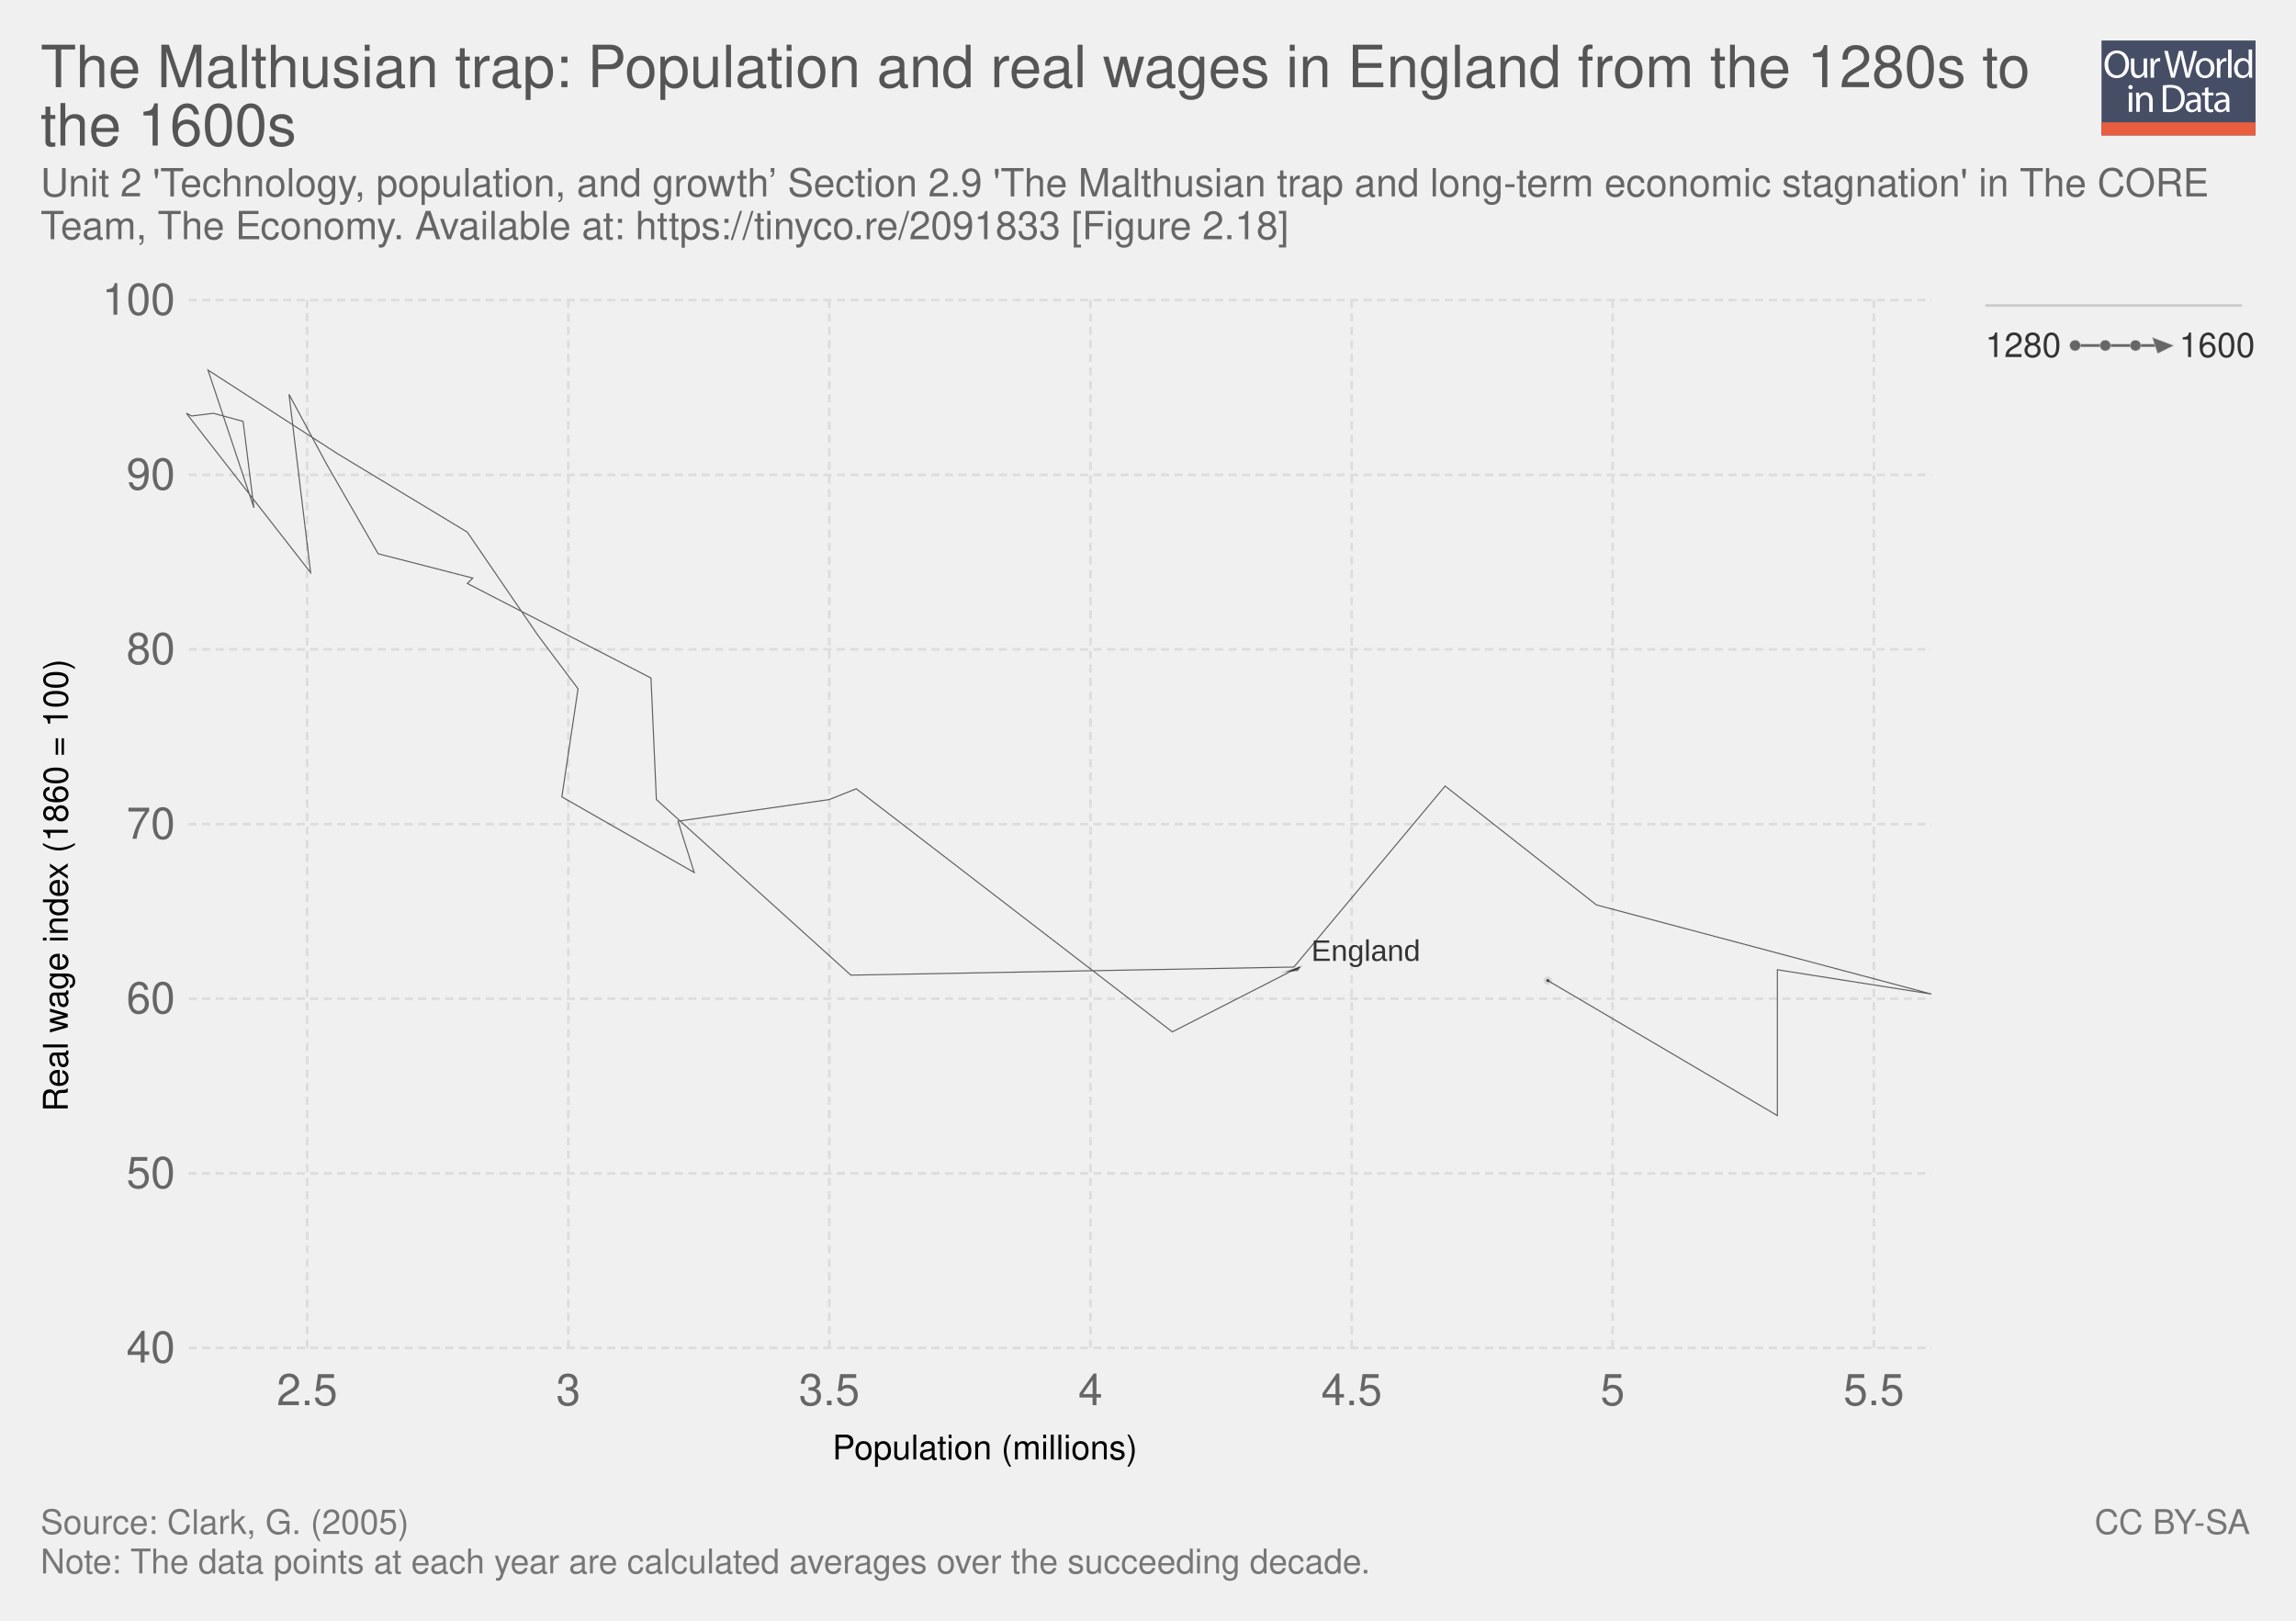
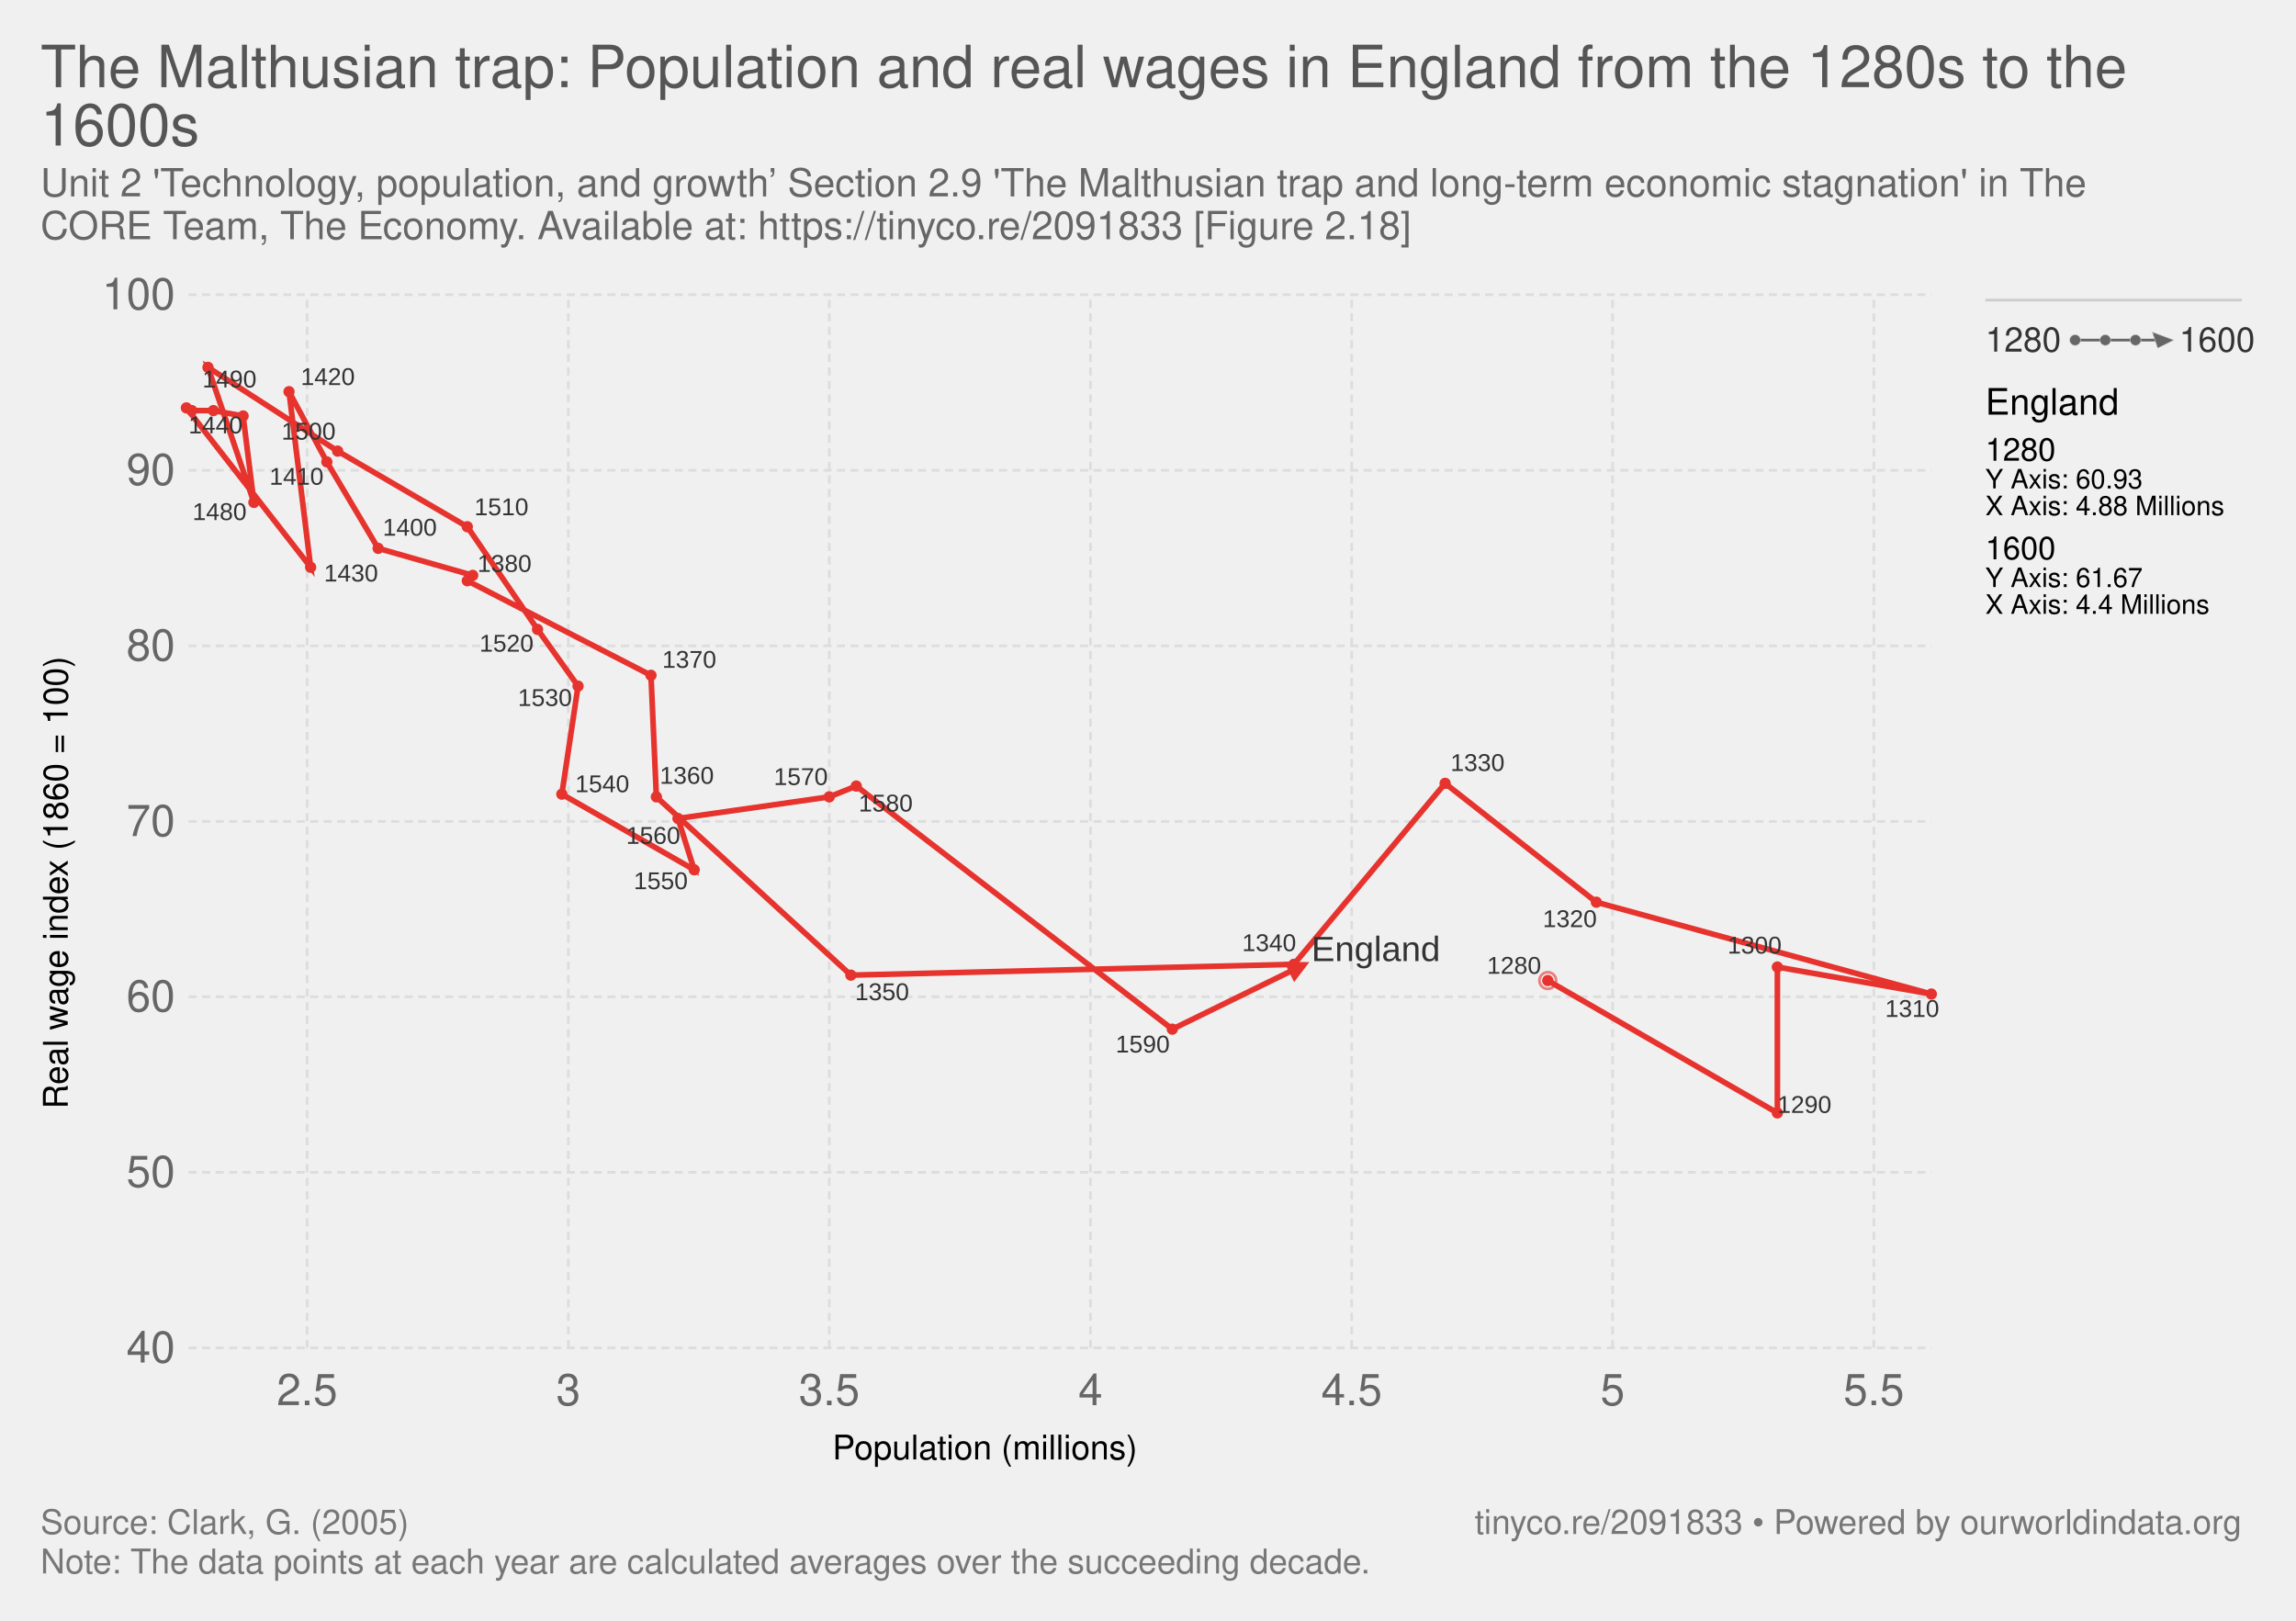
- <svg xmlns="http://www.w3.org/2000/svg" xmlns:xlink="http://www.w3.org/1999/xlink" version="1.1" style="font-family: 'Helvetica Neue', Helvetica, Arial, sans-serif; font-size: 18px; background-color: white; text-rendering: optimizeLegibility; -webkit-font-smoothing: antialiased;" width="850" height="600">
-   <g class="ChartTab">
-     <g class="HeaderView">
-       <g opacity="0.8" transform="translate(778, 15) scale(0.27)">
-         <a xlink:href="https://ourworldindata.org" target="_blank">
-           <g>
-             <rect x="0" y="0" fill="#1B2543" width="211.2" height="130.1" />
-             <rect x="0" y="112.2" fill="#E63912" width="211.2" height="17.9" />
-             <g>
-               <rect x="1.2" y="12.3" fill="none" width="210.2" height="99.2" />
-               <path fill="#FFFFFF" d="M37.8,32.2c0,12.7-7.7,19.4-17.1,19.4c-9.7,0-16.6-7.5-16.6-18.7c0-11.7,7.3-19.3,17.1-19.3 C31.3,13.7,37.8,21.3,37.8,32.2z M9.2,32.8c0,7.9,4.3,14.9,11.8,14.9c7.5,0,11.8-6.9,11.8-15.3c0-7.3-3.8-14.9-11.8-14.9 C13.1,17.5,9.2,24.8,9.2,32.8z" />
-               <path fill="#FFFFFF" d="M62.7,43.8c0,2.7,0.1,5.1,0.2,7.2h-4.3l-0.3-4.3h-0.1c-1.3,2.1-4,4.9-8.8,4.9c-4.2,0-9.1-2.3-9.1-11.6 V24.6h4.8v14.6c0,5,1.5,8.4,5.9,8.4c3.2,0,5.5-2.2,6.3-4.4c0.3-0.7,0.4-1.6,0.4-2.5V24.6h4.8V43.8z" />
-               <path fill="#FFFFFF" d="M67.3,32.8c0-3.1-0.1-5.8-0.2-8.2h4.2l0.2,5.2h0.2c1.2-3.5,4.1-5.8,7.3-5.8c0.5,0,0.9,0.1,1.4,0.2v4.5 c-0.5-0.1-1-0.2-1.6-0.2c-3.4,0-5.8,2.6-6.5,6.2c-0.1,0.7-0.2,1.4-0.2,2.2V51h-4.8V32.8z" />
-               <path fill="#FFFFFF" d="M95.4,51l-9.4-36.8h5l4.4,18.6c1.1,4.6,2.1,9.2,2.7,12.7h0.1c0.6-3.7,1.8-8,3-12.8l4.9-18.5h5l4.5,18.7 c1,4.4,2,8.7,2.6,12.6h0.1c0.8-4,1.8-8.1,3-12.7l4.9-18.5h4.9L120.6,51h-5L111,31.9c-1.1-4.7-1.9-8.3-2.4-12h-0.1 c-0.7,3.7-1.5,7.3-2.8,12L100.4,51H95.4z" />
-               <path fill="#FFFFFF" d="M154.9,37.6c0,9.8-6.8,14-13.2,14c-7.2,0-12.7-5.2-12.7-13.6c0-8.8,5.8-14,13.1-14 C149.8,24,154.9,29.5,154.9,37.6z M133.9,37.9c0,5.8,3.3,10.1,8,10.1c4.6,0,8-4.3,8-10.3c0-4.5-2.2-10.1-7.9-10.1 C136.3,27.6,133.9,32.8,133.9,37.9z" />
-               <path fill="#FFFFFF" d="M158.2,32.8c0-3.1-0.1-5.8-0.2-8.2h4.2l0.2,5.2h0.2c1.2-3.5,4.1-5.8,7.3-5.8c0.5,0,0.9,0.1,1.4,0.2v4.5 c-0.5-0.1-1-0.2-1.6-0.2c-3.4,0-5.8,2.6-6.5,6.2c-0.1,0.7-0.2,1.4-0.2,2.2V51h-4.8V32.8z" />
-               <path fill="#FFFFFF" d="M173.5,12.3h4.8V51h-4.8V12.3z" />
-               <path fill="#FFFFFF" d="M206.5,12.3v31.9c0,2.3,0.1,5,0.2,6.8h-4.3l-0.2-4.6H202c-1.5,2.9-4.7,5.2-9,5.2 c-6.4,0-11.3-5.4-11.3-13.4c-0.1-8.8,5.4-14.2,11.9-14.2c4,0,6.8,1.9,8,4h0.1V12.3H206.5z M201.7,35.4c0-0.6-0.1-1.4-0.2-2 c-0.7-3.1-3.3-5.6-6.9-5.6c-5,0-7.9,4.4-7.9,10.2c0,5.3,2.6,9.8,7.8,9.8c3.2,0,6.2-2.1,7.1-5.7c0.2-0.7,0.2-1.3,0.2-2.1V35.4z" />
-               <path fill="#FFFFFF" d="M42.8,64c0.1,1.6-1.1,2.9-3.1,2.9c-1.7,0-2.9-1.3-2.9-2.9c0-1.7,1.3-3,3-3C41.7,61,42.8,62.3,42.8,64z M37.4,97.8V71.4h4.8v26.4H37.4z" />
-               <path fill="#FFFFFF" d="M47.5,78.6c0-2.7-0.1-5-0.2-7.1h4.3l0.3,4.4h0.1c1.3-2.5,4.4-5,8.8-5c3.7,0,9.4,2.2,9.4,11.2v15.8h-4.8 V82.6c0-4.3-1.6-7.8-6.1-7.8c-3.2,0-5.6,2.2-6.5,4.9c-0.2,0.6-0.3,1.4-0.3,2.2v15.9h-4.8V78.6z" />
-               <path fill="#FFFFFF" d="M84,61.6c2.9-0.4,6.3-0.8,10.1-0.8c6.8,0,11.7,1.6,14.9,4.6c3.3,3,5.2,7.3,5.2,13.2c0,6-1.9,10.9-5.3,14.3 c-3.4,3.4-9.1,5.3-16.3,5.3c-3.4,0-6.2-0.2-8.6-0.4V61.6z M88.8,94.1c1.2,0.2,3,0.3,4.8,0.3c10.2,0,15.7-5.7,15.7-15.6 c0.1-8.7-4.9-14.2-14.9-14.2c-2.5,0-4.3,0.2-5.6,0.5V94.1z" />
-               <path fill="#FFFFFF" d="M132.1,97.8l-0.4-3.3h-0.2c-1.5,2.1-4.3,3.9-8.1,3.9c-5.4,0-8.1-3.8-8.1-7.6c0-6.4,5.7-9.9,15.9-9.8v-0.5 c0-2.2-0.6-6.1-6-6.1c-2.5,0-5,0.8-6.9,2l-1.1-3.2c2.2-1.4,5.4-2.3,8.7-2.3c8.1,0,10.1,5.5,10.1,10.8v9.9c0,2.3,0.1,4.5,0.4,6.3 H132.1z M131.4,84.4c-5.3-0.1-11.2,0.8-11.2,5.9c0,3.1,2.1,4.6,4.5,4.6c3.4,0,5.6-2.2,6.4-4.4c0.2-0.5,0.3-1,0.3-1.5V84.4z" />
-               <path fill="#FFFFFF" d="M146.6,63.9v7.6h6.9v3.7h-6.9v14.2c0,3.3,0.9,5.1,3.6,5.1c1.3,0,2.2-0.2,2.8-0.3l0.2,3.6 c-0.9,0.4-2.4,0.7-4.3,0.7c-2.2,0-4-0.7-5.2-2c-1.4-1.4-1.9-3.8-1.9-6.9V75.1h-4.1v-3.7h4.1v-6.3L146.6,63.9z" />
-               <path fill="#FFFFFF" d="M171.4,97.8l-0.4-3.3h-0.2c-1.5,2.1-4.3,3.9-8.1,3.9c-5.4,0-8.1-3.8-8.1-7.6c0-6.4,5.7-9.9,15.9-9.8v-0.5 c0-2.2-0.6-6.1-6-6.1c-2.5,0-5,0.8-6.9,2l-1.1-3.2c2.2-1.4,5.4-2.3,8.7-2.3c8.1,0,10.1,5.5,10.1,10.8v9.9c0,2.3,0.1,4.5,0.4,6.3 H171.4z M170.7,84.4c-5.3-0.1-11.2,0.8-11.2,5.9c0,3.1,2.1,4.6,4.5,4.6c3.4,0,5.6-2.2,6.4-4.4c0.2-0.5,0.3-1,0.3-1.5V84.4z" />
-             </g>
-           </g>
-         </a>
+ <svg xmlns="http://www.w3.org/2000/svg" version="1.1" style="font-family:'Helvetica Neue', Helvetica, Arial, sans-serif;font-size:18px;background-color:white;text-rendering:optimizeLegibility;-webkit-font-smoothing:antialiased" width="850" height="600">
+   <g class="HeaderView">
+     <a href="https://ourworldindata.org/grapher/the-malthusian-trap" target="_blank">
+       <text font-size="21.60" x="15.0" y="32.3" fill="#555">
+         <tspan x="15" y="32.28">The Malthusian trap: Population and real wages in England from the 1280s to the</tspan>
+         <tspan x="15" y="53.88">1600s</tspan>
+       </text>
+     </a>
+     <text font-size="14.40" x="15.0" y="72.7" fill="#666">
+       <tspan x="15" y="72.72">Unit 2 'Technology, population, and growth’ Section 2.9 'The Malthusian trap and long-term economic stagnation' in The</tspan>
+       <tspan x="15" y="88.56">CORE Team, The Economy. Available at: https://tinyco.re/2091833 [Figure 2.18]</tspan>
+     </text>
+   </g>
+   <g>
+     <g class="AxisBoxView">
+       <g class="HorizontalAxis">
+         <text font-size="12.60" x="308.2" y="540.3">
+           <tspan x="308.174" y="540.28">Population (millions)</tspan>
+         </text>
+         <text x="113.7" y="520.2" fill="#666" text-anchor="middle" font-size="16.2">2.5</text>
+         <text x="210.4" y="520.2" fill="#666" text-anchor="middle" font-size="16.2">3</text>
+         <text x="307" y="520.2" fill="#666" text-anchor="middle" font-size="16.2">3.5</text>
+         <text x="403.7" y="520.2" fill="#666" text-anchor="middle" font-size="16.2">4</text>
+         <text x="500.4" y="520.2" fill="#666" text-anchor="middle" font-size="16.2">4.5</text>
+         <text x="597" y="520.2" fill="#666" text-anchor="middle" font-size="16.2">5</text>
+         <text x="693.7" y="520.2" fill="#666" text-anchor="middle" font-size="16.2">5.5</text>
      </g>
-       <a href="https://ourworldindata.org/grapher/the-malthusian-trap" target="_blank">
-         <text font-size="21.60" x="15.0" y="32.3" fill="#555">
-           <tspan x="15" y="32.28">The Malthusian trap: Population and real wages in England from the 1280s to</tspan>
-           <tspan x="15" y="53.88">the 1600s</tspan>
+       <g class="VerticalAxis">
+         <text font-size="12.60" x="-410.5" y="25.1" transform="rotate(-90)">
+           <tspan x="-410.496" y="25.08">Real wage index (1860 = 100)</tspan>
        </text>
-       </a>
-       <text font-size="14.40" x="15.0" y="72.7" fill="#666">
-         <tspan x="15" y="72.72">Unit 2 'Technology, population, and growth’ Section 2.9 'The Malthusian trap and long-term economic stagnation' in The CORE</tspan>
-         <tspan x="15" y="88.56">Team, The Economy. Available at: https://tinyco.re/2091833 [Figure 2.18]</tspan>
-       </text>
-     </g>
-     <g>
-       <g class="AxisBoxView">
-         <g class="HorizontalAxis">
-           <text font-size="12.60" x="308.2" y="540.3">
-             <tspan x="308.174" y="540.28">Population (millions)</tspan>
-           </text>
-           <text x="113.7" y="520.2" fill="#666" text-anchor="middle" font-size="16.2">2.5</text>
-           <text x="210.4" y="520.2" fill="#666" text-anchor="middle" font-size="16.2">3</text>
-           <text x="307" y="520.2" fill="#666" text-anchor="middle" font-size="16.2">3.5</text>
-           <text x="403.7" y="520.2" fill="#666" text-anchor="middle" font-size="16.2">4</text>
-           <text x="500.4" y="520.2" fill="#666" text-anchor="middle" font-size="16.2">4.5</text>
-           <text x="597" y="520.2" fill="#666" text-anchor="middle" font-size="16.2">5</text>
-           <text x="693.7" y="520.2" fill="#666" text-anchor="middle" font-size="16.2">5.5</text>
-         </g>
-         <g class="VerticalAxis">
-           <text font-size="12.60" x="-411.5" y="25.1" transform="rotate(-90)">
-             <tspan x="-411.496" y="25.08">Real wage index (1860 = 100)</tspan>
-           </text>
-           <text x="64.82" y="499" fill="#666" dominant-baseline="middle" text-anchor="end" font-size="16.2">40</text>
-           <text x="64.82" y="434.4" fill="#666" dominant-baseline="middle" text-anchor="end" font-size="16.2">50</text>
-           <text x="64.82" y="369.7" fill="#666" dominant-baseline="middle" text-anchor="end" font-size="16.2">60</text>
-           <text x="64.82" y="305.1" fill="#666" dominant-baseline="middle" text-anchor="end" font-size="16.2">70</text>
-           <text x="64.82" y="240.4" fill="#666" dominant-baseline="middle" text-anchor="end" font-size="16.2">80</text>
-           <text x="64.82" y="175.8" fill="#666" dominant-baseline="middle" text-anchor="end" font-size="16.2">90</text>
-           <text x="64.82" y="111.1" fill="#666" dominant-baseline="middle" text-anchor="end" font-size="16.2">100</text>
-         </g>
-         <g class="AxisGridLines">
-           <line x1="69.82" y1="499" x2="715.00" y2="499" stroke="#ddd" stroke-dasharray="3,2" />
-           <line x1="69.82" y1="434.4" x2="715.00" y2="434.4" stroke="#ddd" stroke-dasharray="3,2" />
-           <line x1="69.82" y1="369.7" x2="715.00" y2="369.7" stroke="#ddd" stroke-dasharray="3,2" />
-           <line x1="69.82" y1="305.1" x2="715.00" y2="305.1" stroke="#ddd" stroke-dasharray="3,2" />
-           <line x1="69.82" y1="240.4" x2="715.00" y2="240.4" stroke="#ddd" stroke-dasharray="3,2" />
-           <line x1="69.82" y1="175.8" x2="715.00" y2="175.8" stroke="#ddd" stroke-dasharray="3,2" />
-           <line x1="69.82" y1="111.1" x2="715.00" y2="111.1" stroke="#ddd" stroke-dasharray="3,2" />
-         </g>
-         <g class="AxisGridLines">
-           <line x1="113.7" y1="499.00" x2="113.7" y2="111.10" stroke="#ddd" stroke-dasharray="3,2" />
-           <line x1="210.4" y1="499.00" x2="210.4" y2="111.10" stroke="#ddd" stroke-dasharray="3,2" />
-           <line x1="307" y1="499.00" x2="307" y2="111.10" stroke="#ddd" stroke-dasharray="3,2" />
-           <line x1="403.7" y1="499.00" x2="403.7" y2="111.10" stroke="#ddd" stroke-dasharray="3,2" />
-           <line x1="500.4" y1="499.00" x2="500.4" y2="111.10" stroke="#ddd" stroke-dasharray="3,2" />
-           <line x1="597" y1="499.00" x2="597" y2="111.10" stroke="#ddd" stroke-dasharray="3,2" />
-           <line x1="693.7" y1="499.00" x2="693.7" y2="111.10" stroke="#ddd" stroke-dasharray="3,2" />
-         </g>
+         <text x="64.82" y="499" fill="#666" dominant-baseline="middle" text-anchor="end" font-size="16.2">40</text>
+         <text x="64.82" y="434" fill="#666" dominant-baseline="middle" text-anchor="end" font-size="16.2">50</text>
+         <text x="64.82" y="369" fill="#666" dominant-baseline="middle" text-anchor="end" font-size="16.2">60</text>
+         <text x="64.82" y="304.1" fill="#666" dominant-baseline="middle" text-anchor="end" font-size="16.2">70</text>
+         <text x="64.82" y="239.1" fill="#666" dominant-baseline="middle" text-anchor="end" font-size="16.2">80</text>
+         <text x="64.82" y="174.1" fill="#666" dominant-baseline="middle" text-anchor="end" font-size="16.2">90</text>
+         <text x="64.82" y="109.1" fill="#666" dominant-baseline="middle" text-anchor="end" font-size="16.2">100</text>
      </g>
-       <g clip-path="url(#scatterBounds-1)" font-family="Arial Narrow, Arial, sans-serif" class="PointsWithLabels clickable">
-         <rect x="69.816" y="111.1" width="645.184" height="387.9" fill="rgba(255,255,255,0)" />
-         <defs>
-           <clipPath id="scatterBounds-1">
-             <rect x="59.816" y="101.1" width="665.184" height="407.9" />
-           </clipPath>
-         </defs>
-         <g class="key-England_0">
-           <circle cx="573.00" cy="363.00" r="1.11" fill="#000" stroke="#ccc" opacity="0.6" />
-           <polyline stroke-linecap="round" stroke="#000" points="573.00,363.00 658.00,413.00 658.00,359.00 715.00,368.00 591.00,335.00 535.00,291.00 479.00,358.00 315.00,361.00 243.00,296.00 241.00,251.00 173.00,216.00 175.00,214.00 140.00,205.00 121.00,172.00 107.00,146.00 115.00,212.00 69.00,153.00 71.00,154.00 79.00,153.00 90.00,156.00 94.00,188.00 77.00,137.00 125.00,168.00 173.00,197.00 199.00,235.00 214.00,255.00 208.00,295.00 257.00,323.00 251.00,304.00 307.00,296.00 317.00,292.00 434.00,382.00 481.00,358.00" fill="none" stroke-width="0.41" opacity="0.6" />
-           <polygon points="479.89,364.89 481.00,356.89 482.11,359.11" transform="rotate(62.9494, 481.00, 358.00)" cx="481" cy="358" r="1.112" fill="#000" stroke="#ccc" stroke-width="0.2" opacity="0.6" />
-         </g>
-         <g fill="#333" class="backgroundLabels">
-           <text x="485.45" y="355.73" font-size="11.00">England</text>
-         </g>
+       <g class="AxisGridLines">
+         <line x1="69.82" y1="499" x2="715.00" y2="499" stroke="#ddd" stroke-dasharray="3,2" />
+         <line x1="69.82" y1="434" x2="715.00" y2="434" stroke="#ddd" stroke-dasharray="3,2" />
+         <line x1="69.82" y1="369" x2="715.00" y2="369" stroke="#ddd" stroke-dasharray="3,2" />
+         <line x1="69.82" y1="304.1" x2="715.00" y2="304.1" stroke="#ddd" stroke-dasharray="3,2" />
+         <line x1="69.82" y1="239.1" x2="715.00" y2="239.1" stroke="#ddd" stroke-dasharray="3,2" />
+         <line x1="69.82" y1="174.1" x2="715.00" y2="174.1" stroke="#ddd" stroke-dasharray="3,2" />
+         <line x1="69.82" y1="109.1" x2="715.00" y2="109.1" stroke="#ddd" stroke-dasharray="3,2" />
      </g>
-       <g style="cursor: pointer;" class="ScatterColorLegend clickable" />
-       <line x1="735" y1="113.1" x2="830" y2="113.1" stroke="#ccc" />
-       <g class="clickable">
-         <g class="ConnectedScatterLegend">
-           <rect x="735" y="122.1" width="100" height="12.6" fill="#fff" opacity="0" />
-           <text font-size="12.60" x="735.0" y="132.2" fill="#333">
-             <tspan x="735" y="132.18">1280</tspan>
-           </text>
-           <text font-size="12.60" x="806.8" y="132.2" fill="#333">
-             <tspan x="806.776" y="132.18">1600</tspan>
-           </text>
-           <line x1="768.224" y1="127.9" x2="801.776" y2="127.9" stroke="#666" stroke-width="1" />
-           <circle cx="768.224" cy="127.9" r="2" fill="#666" stroke="#ccc" stroke-width="0.2" />
-           <circle cx="779.408" cy="127.9" r="2" fill="#666" stroke="#ccc" stroke-width="0.2" />
-           <circle cx="790.592" cy="127.9" r="2" fill="#666" stroke="#ccc" stroke-width="0.2" />
-           <polygon points="798.78,132.90 801.78,124.90 804.78,130.90" cx="801.776" cy="127.9" r="3" fill="#666" stroke="#ccc" stroke-width="0.2" transform="rotate(90, 801.776, 127.9)" />
-         </g>
+       <g class="AxisGridLines">
+         <line x1="113.7" y1="499.00" x2="113.7" y2="109.10" stroke="#ddd" stroke-dasharray="3,2" />
+         <line x1="210.4" y1="499.00" x2="210.4" y2="109.10" stroke="#ddd" stroke-dasharray="3,2" />
+         <line x1="307" y1="499.00" x2="307" y2="109.10" stroke="#ddd" stroke-dasharray="3,2" />
+         <line x1="403.7" y1="499.00" x2="403.7" y2="109.10" stroke="#ddd" stroke-dasharray="3,2" />
+         <line x1="500.4" y1="499.00" x2="500.4" y2="109.10" stroke="#ddd" stroke-dasharray="3,2" />
+         <line x1="597" y1="499.00" x2="597" y2="109.10" stroke="#ddd" stroke-dasharray="3,2" />
+         <line x1="693.7" y1="499.00" x2="693.7" y2="109.10" stroke="#ddd" stroke-dasharray="3,2" />
      </g>
    </g>
-     <g style="fill: #777;" class="SourcesFooter">
-       <g style="fill: #777;" class="clickable">
-         <text font-size="12.60" x="15.0" y="567.9">
-           <tspan x="15" y="567.88">Source: Clark, G. (2005)</tspan>
+     <g class="PointsWithLabels clickable" clip-path="url(#scatterBounds-3)" font-family="Arial, sans-serif">
+       <rect x="69.816" y="109.1" width="645.184" height="389.9" fill="rgba(255,255,255,0)" />
+       <defs>
+         <clipPath id="scatterBounds-3">
+           <rect x="59.816" y="99.1" width="665.184" height="409.9" />
+         </clipPath>
+       </defs>
+       <g class="backgroundLabels" fill="#aaa" />
+       <g class="key-England_0">
+         <defs>
+           <marker id="key-England_0-arrow-3" fill="#e6332e" viewBox="0 -5 10 10" refX="5" refY="0" markerWidth="4" markerHeight="4" orient="auto">
+             <path d="M0,-5L10,0L0,5" />
+           </marker>
+           <marker id="key-England_0-circle-3" viewBox="0 0 12 12" refX="4" refY="4" orient="auto" fill="#e6332e">
+             <circle cx="4" cy="4" r="4" />
+           </marker>
+         </defs>
+         <circle cx="573.00" cy="363.00" r="3.089" fill="none" stroke="#e6332e" opacity="0.6" />
+         <polyline stroke-linecap="round" stroke="#e6332e" points="573.00,363.00 658.00,412.00 658.00,358.00 715.00,368.00 591.00,334.00 535.00,290.00 479.00,357.00 315.00,361.00 243.00,295.00 241.00,250.00 173.00,215.00 175.00,213.00 140.00,203.00 121.00,171.00 107.00,145.00 115.00,210.00 69.00,151.00 71.00,152.00 79.00,152.00 90.00,154.00 94.00,186.00 77.00,136.00 125.00,167.00 173.00,195.00 199.00,233.00 214.00,254.00 208.00,294.00 257.00,322.00 251.00,303.00 307.00,295.00 317.00,291.00 434.00,381.00 481.00,358.00" fill="none" stroke-width="2.089" opacity="1" marker-start="url(#key-England_0-circle-3)" marker-mid="url(#key-England_0-circle-3)" marker-end="url(#key-England_0-arrow-3)" />
+       </g>
+       <text x="550.51" y="360.50" font-size="9" font-family="Arial, sans-serif" fill="#333">1280</text>
+       <text x="658.00" y="412.00" font-size="9" font-family="Arial, sans-serif" fill="#333">1290</text>
+       <text x="639.55" y="353.01" font-size="9" font-family="Arial, sans-serif" fill="#333">1300</text>
+       <text x="697.90" y="376.46" font-size="9" font-family="Arial, sans-serif" fill="#333">1310</text>
+       <text x="571.15" y="343.21" font-size="9" font-family="Arial, sans-serif" fill="#333">1320</text>
+       <text x="536.99" y="285.41" font-size="9" font-family="Arial, sans-serif" fill="#333">1330</text>
+       <text x="459.83" y="352.10" font-size="9" font-family="Arial, sans-serif" fill="#333">1340</text>
+       <text x="316.54" y="370.26" font-size="9" font-family="Arial, sans-serif" fill="#333">1350</text>
+       <text x="244.27" y="290.16" font-size="9" font-family="Arial, sans-serif" fill="#333">1360</text>
+       <text x="245.16" y="247.23" font-size="9" font-family="Arial, sans-serif" fill="#333">1370</text>
+       <text x="176.76" y="211.71" font-size="9" font-family="Arial, sans-serif" fill="#333">1380</text>
+       <text x="141.71" y="198.30" font-size="9" font-family="Arial, sans-serif" fill="#333">1400</text>
+       <text x="99.77" y="179.45" font-size="9" font-family="Arial, sans-serif" fill="#333">1410</text>
+       <text x="111.35" y="142.53" font-size="9" font-family="Arial, sans-serif" fill="#333">1420</text>
+       <text x="119.94" y="215.26" font-size="9" font-family="Arial, sans-serif" fill="#333">1430</text>
+       <text x="69.78" y="160.44" font-size="9" font-family="Arial, sans-serif" fill="#333">1440</text>
+       <text x="71.27" y="192.52" font-size="9" font-family="Arial, sans-serif" fill="#333">1480</text>
+       <text x="74.95" y="143.43" font-size="9" font-family="Arial, sans-serif" fill="#333">1490</text>
+       <text x="104.23" y="162.74" font-size="9" font-family="Arial, sans-serif" fill="#333">1500</text>
+       <text x="175.62" y="190.74" font-size="9" font-family="Arial, sans-serif" fill="#333">1510</text>
+       <text x="177.51" y="241.23" font-size="9" font-family="Arial, sans-serif" fill="#333">1520</text>
+       <text x="191.73" y="261.35" font-size="9" font-family="Arial, sans-serif" fill="#333">1530</text>
+       <text x="212.95" y="293.27" font-size="9" font-family="Arial, sans-serif" fill="#333">1540</text>
+       <text x="234.61" y="329.17" font-size="9" font-family="Arial, sans-serif" fill="#333">1550</text>
+       <text x="231.82" y="312.39" font-size="9" font-family="Arial, sans-serif" fill="#333">1560</text>
+       <text x="286.46" y="290.60" font-size="9" font-family="Arial, sans-serif" fill="#333">1570</text>
+       <text x="317.89" y="300.42" font-size="9" font-family="Arial, sans-serif" fill="#333">1580</text>
+       <text x="413.04" y="389.64" font-size="9" font-family="Arial, sans-serif" fill="#333">1590</text>
+       <text x="485.49" y="355.80" font-size="13" font-family="Arial, sans-serif" fill="#333">England</text>
+     </g>
+     <g class="ScatterColorLegend clickable" style="cursor:pointer" />
+     <line x1="735" y1="111.1" x2="830" y2="111.1" stroke="#ccc" />
+     <g class="clickable">
+       <g class="ConnectedScatterLegend">
+         <rect x="735" y="120.1" width="100" height="12.6" fill="#fff" opacity="0" />
+         <text font-size="12.60" x="735.0" y="130.2" fill="#333">
+           <tspan x="735" y="130.18">1280</tspan>
        </text>
+         <text font-size="12.60" x="806.8" y="130.2" fill="#333">
+           <tspan x="806.776" y="130.18">1600</tspan>
+         </text>
+         <line x1="768.224" y1="125.9" x2="801.776" y2="125.9" stroke="#666" stroke-width="1" />
+         <circle cx="768.224" cy="125.9" r="2" fill="#666" stroke="#ccc" stroke-width="0.2" />
+         <circle cx="779.408" cy="125.9" r="2" fill="#666" stroke="#ccc" stroke-width="0.2" />
+         <circle cx="790.592" cy="125.9" r="2" fill="#666" stroke="#ccc" stroke-width="0.2" />
+         <polygon points="798.78,130.90 801.78,122.90 804.78,128.90" cx="801.776" cy="125.9" r="3" fill="#666" stroke="#ccc" stroke-width="0.2" transform="rotate(90, 801.776, 125.9)" />
      </g>
-       <text font-size="12.60" x="15.0" y="582.5">
-         <tspan x="15" y="582.48">Note: The data points at each year are calculated averages over the succeeding decade.</tspan>
+     </g>
+     <g class="scatterTooltip">
+       <text font-size="13.50" x="735.0" y="153.5">
+         <tspan x="735" y="153.5">England</tspan>
      </text>
-       <text font-size="12.60" x="775.4" y="567.9">
-         <tspan x="775.402" y="567.88">
-           <a style="fill: #777;" class="cclogo" href="http://creativecommons.org/licenses/by-sa/4.0/deed.en_US" target="_blank">CC BY-SA</a>
-         </tspan>
+       <text font-size="11.70" x="735.0" y="170.6">
+         <tspan x="735" y="170.56">1280</tspan>
+       </text>
+       <text font-size="9.90" x="735.0" y="180.8">
+         <tspan x="735" y="180.82">Y Axis: 60.93</tspan>
+       </text>
+       <text font-size="9.90" x="735.0" y="190.7">
+         <tspan x="735" y="190.72">X Axis: 4.88 Millions</tspan>
+       </text>
+       <text font-size="11.70" x="735.0" y="207.1">
+         <tspan x="735" y="207.06">1600</tspan>
+       </text>
+       <text font-size="9.90" x="735.0" y="217.3">
+         <tspan x="735" y="217.32">Y Axis: 61.67</tspan>
+       </text>
+       <text font-size="9.90" x="735.0" y="227.2">
+         <tspan x="735" y="227.22">X Axis: 4.4 Millions</tspan>
      </text>
    </g>
  </g>
+   <g class="SourcesFooter" style="fill:#777">
+     <g class="clickable" style="fill:#777">
+       <text font-size="12.60" x="15.0" y="567.9">
+         <tspan x="15" y="567.88">Source: Clark, G. (2005)</tspan>
+       </text>
+     </g>
+     <text font-size="12.60" x="15.0" y="582.5">
+       <tspan x="15" y="582.48">Note: The data points at each year are calculated averages over the succeeding decade.</tspan>
+     </text>
+     <text font-size="12.60" x="546.0" y="567.9">
+       <tspan x="545.956" y="567.88">
+         <a target="_blank" style="fill: #777;" href="https://tinyco.re/2091833">tinyco.re/2091833</a> • <a href="https://ourworldindata.org" target="_blank">Powered by ourworldindata.org</a>
+       </tspan>
+     </text>
+   </g>
</svg>
